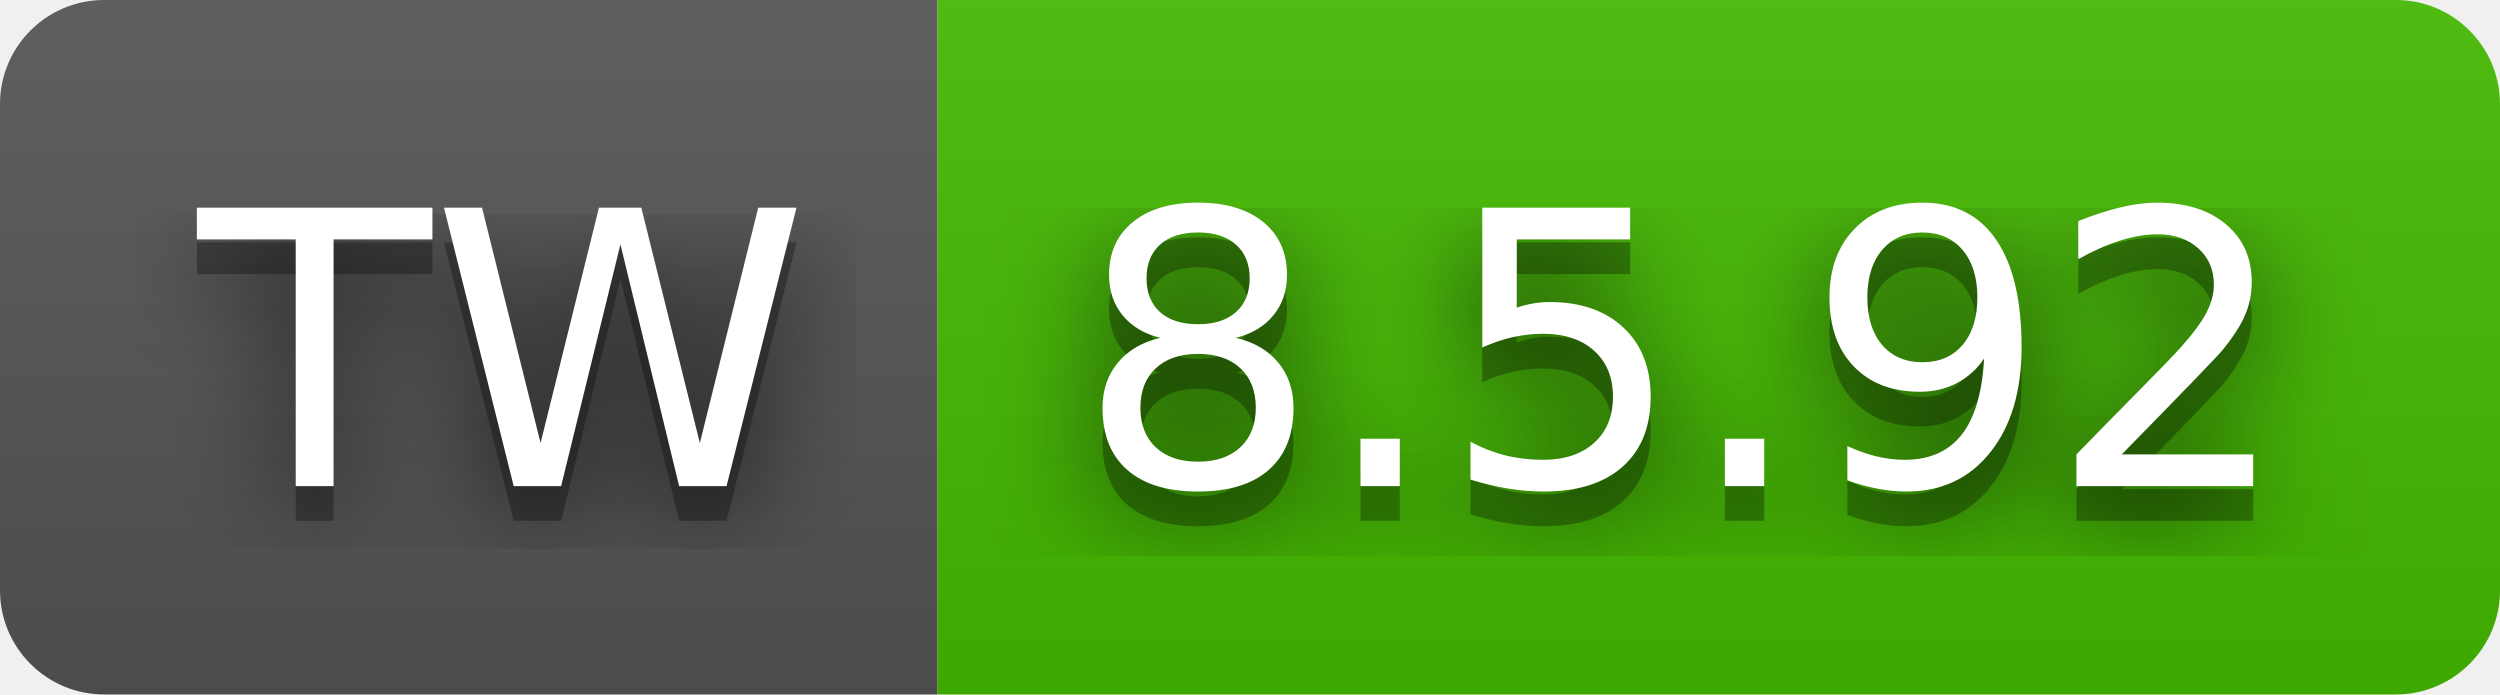
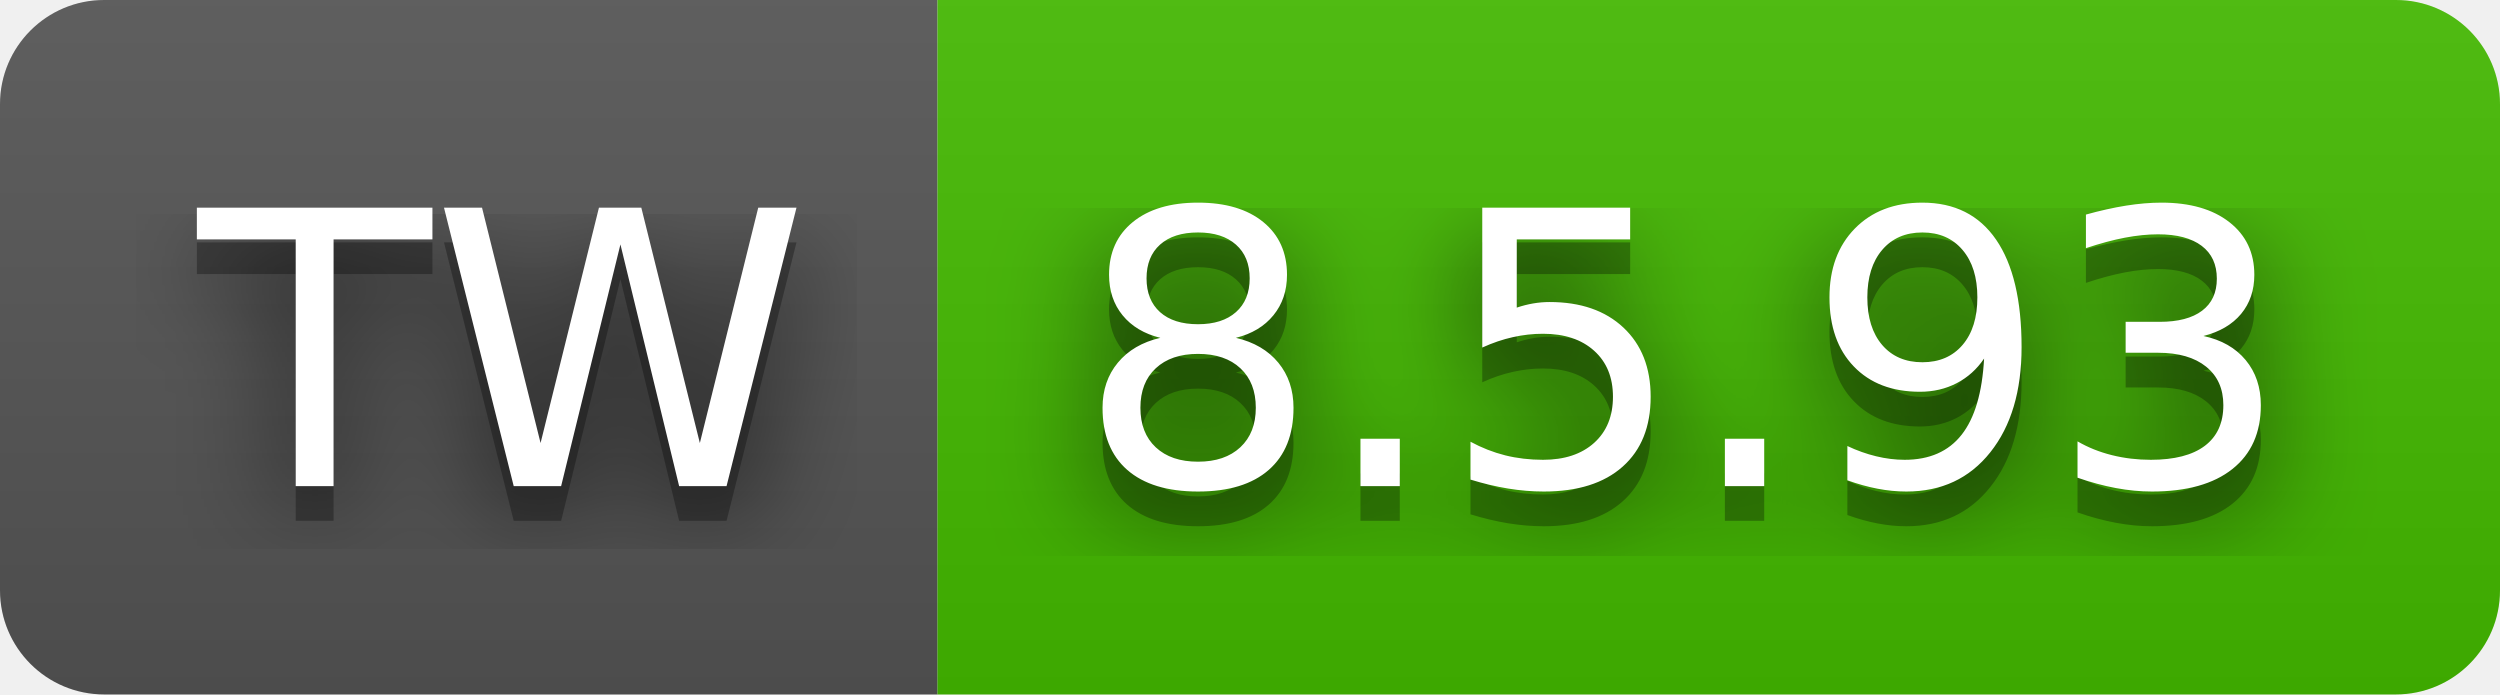
- <svg xmlns="http://www.w3.org/2000/svg" width="72" height="20" role="img" aria-label="TW: 8.5.92">
+ <svg xmlns="http://www.w3.org/2000/svg" width="72" height="20" role="img" aria-label="TW: 8.5.93">
  <filter id="blur">
    <feGaussianBlur stdDeviation="16" />
  </filter>
  <linearGradient id="s" x2="0" y2="100%">
    <stop offset="0" stop-color="#bbb" stop-opacity=".1" />
    <stop offset="1" stop-opacity=".1" />
  </linearGradient>
  <clipPath id="r">
    <rect width="72" height="20" rx="3" />
  </clipPath>
  <g clip-path="url(#r)">
    <rect width="27" height="20" fill="#555" />
    <rect x="27" width="45" height="20" fill="#4b0" />
    <rect width="72" height="20" fill="url(#s)" />
  </g>
  <g fill="#fff" text-anchor="middle" font-family="Verdana,Geneva,DejaVu Sans,sans-serif" text-rendering="geometricPrecision" font-size="110">
    <g transform="scale(.1)">
      <g aria-hidden="true" fill="#010101">
        <text x="145" y="150" fill-opacity=".8" filter="url(#blur)" textLength="170">TW</text>
        <text x="145" y="150" fill-opacity=".3" textLength="170">TW</text>
      </g>
      <text x="145" y="140" textLength="170">TW</text>
    </g>
    <g transform="scale(.1)">
      <g aria-hidden="true" fill="#010101">
-         <text x="485" y="150" fill-opacity=".8" filter="url(#blur)" textLength="350">8.5.92</text>
-         <text x="485" y="150" fill-opacity=".3" textLength="350">8.5.92</text>
+         <text x="485" y="150" fill-opacity=".8" filter="url(#blur)" textLength="350">8.5.93</text>
+         <text x="485" y="150" fill-opacity=".3" textLength="350">8.5.93</text>
      </g>
-       <text x="485" y="140" textLength="350">8.5.92</text>
+       <text x="485" y="140" textLength="350">8.5.93</text>
    </g>
  </g>
</svg>
